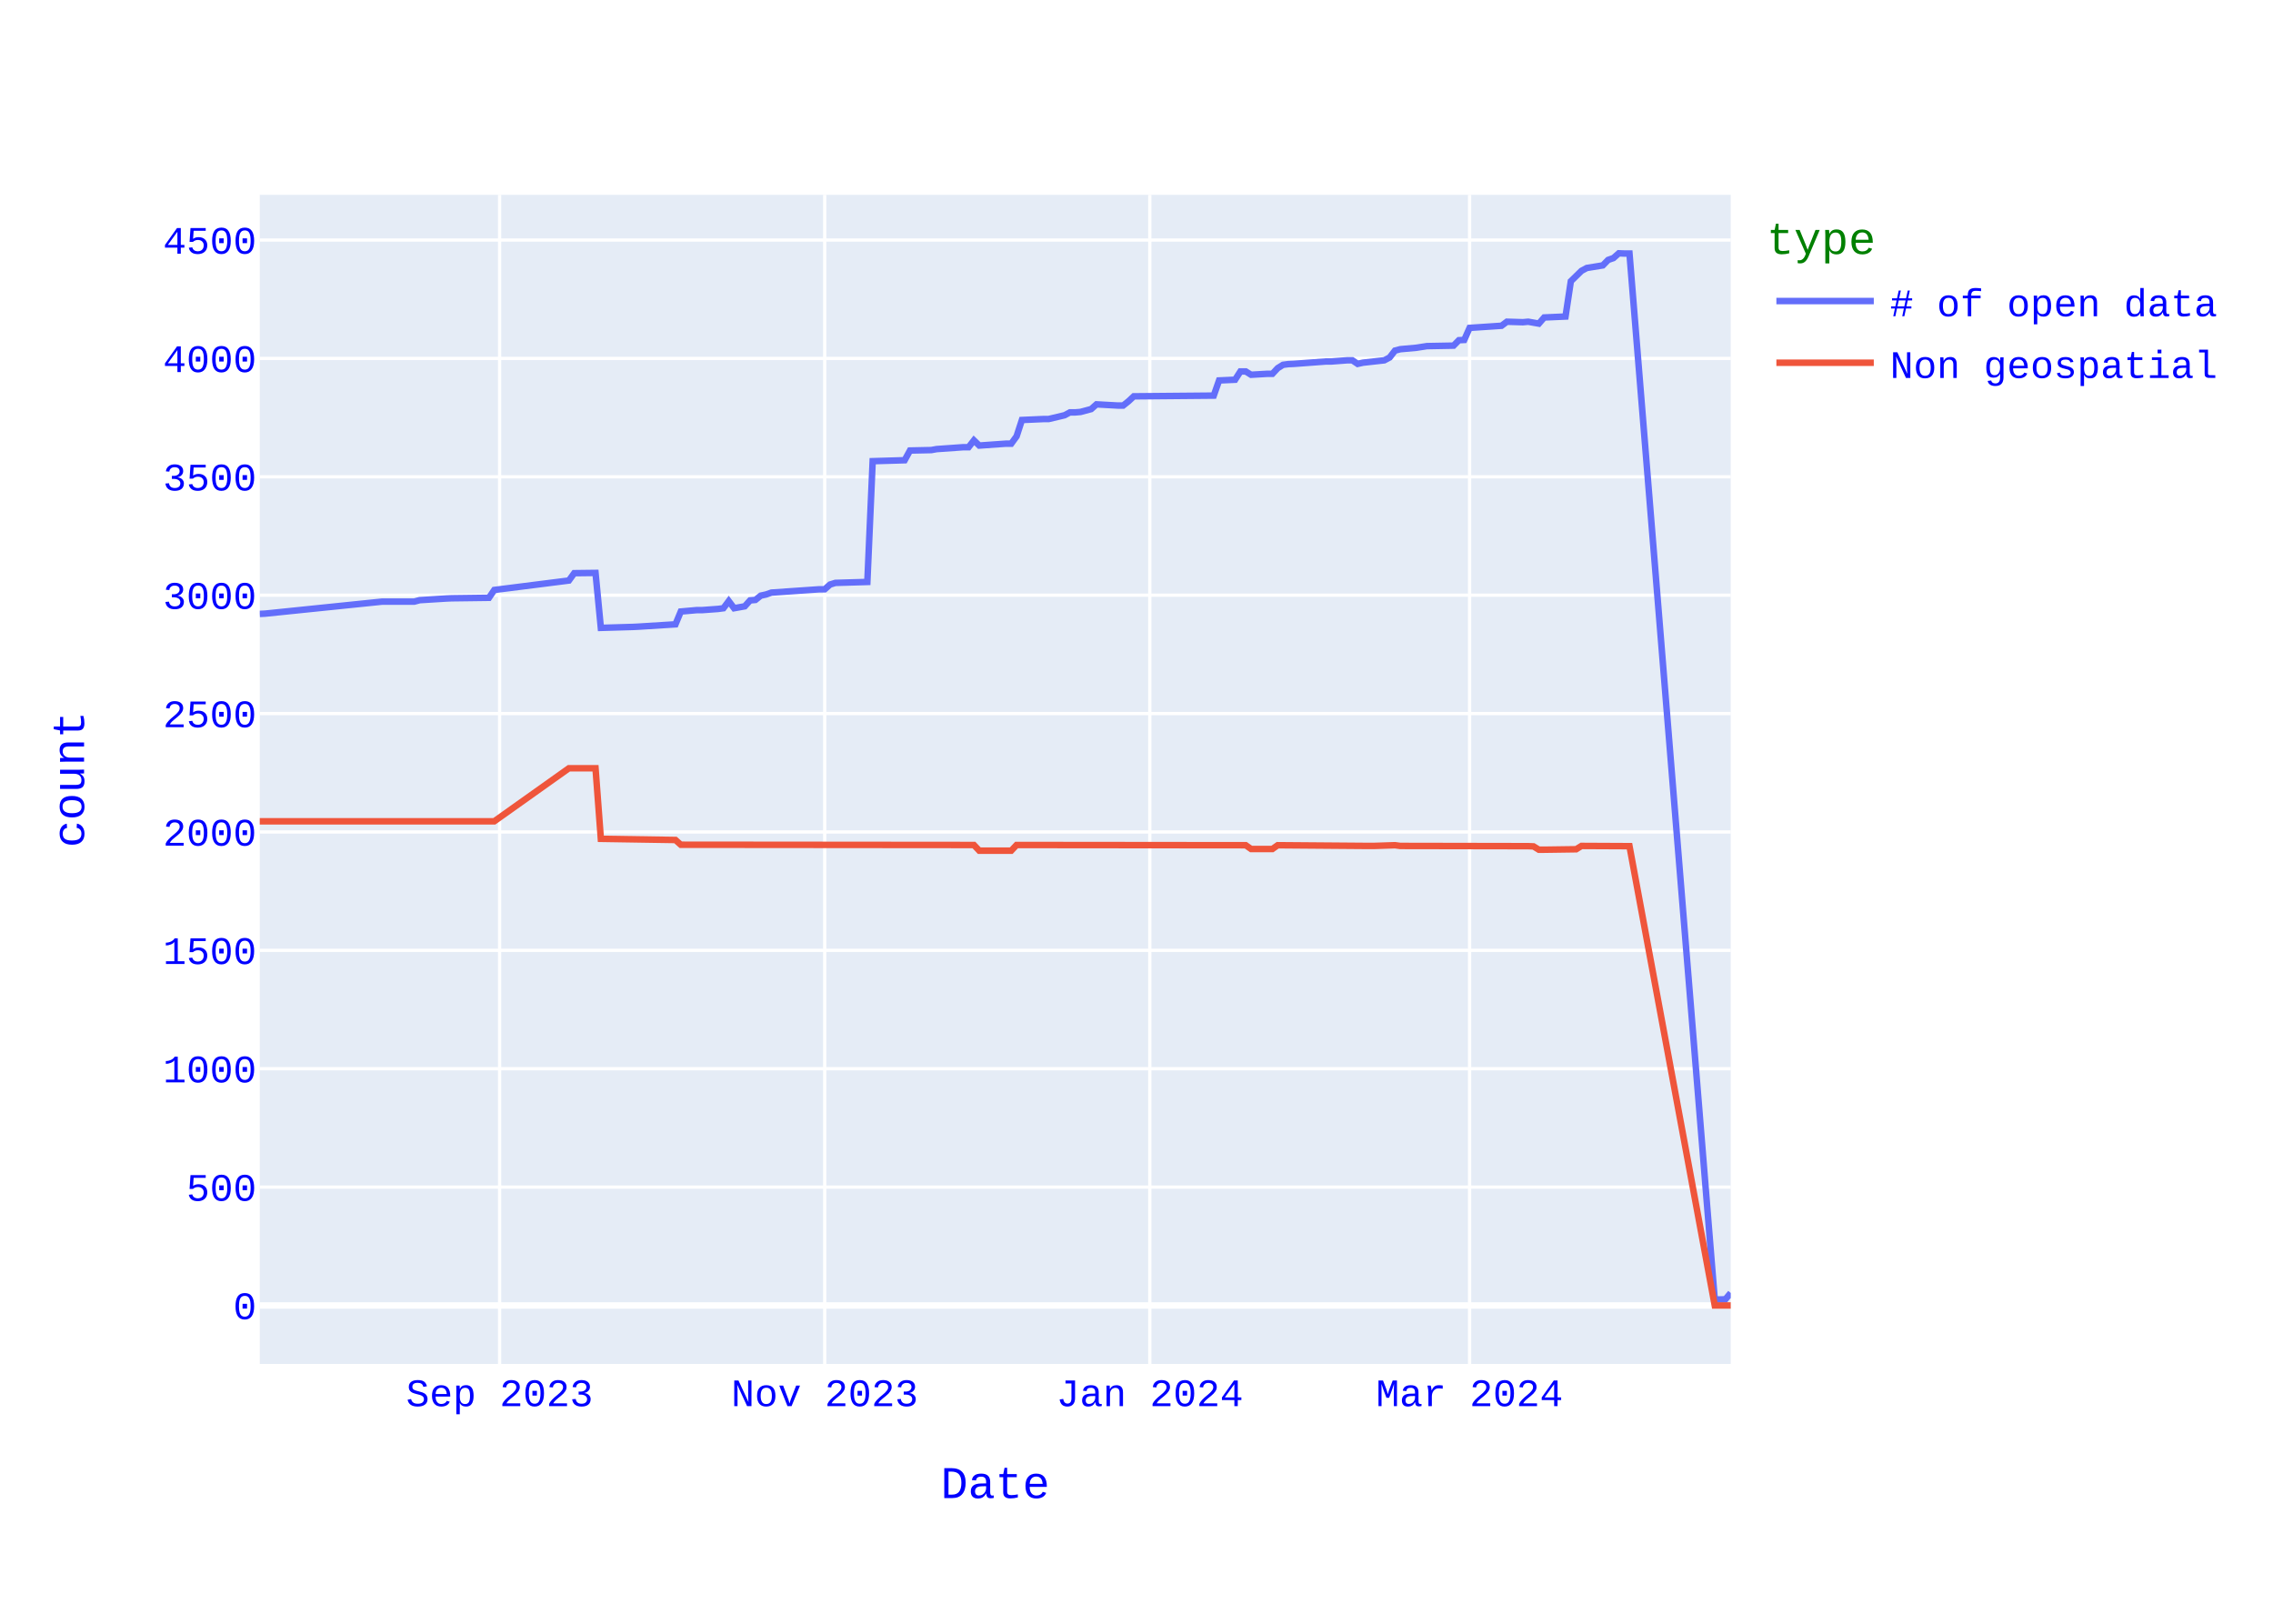
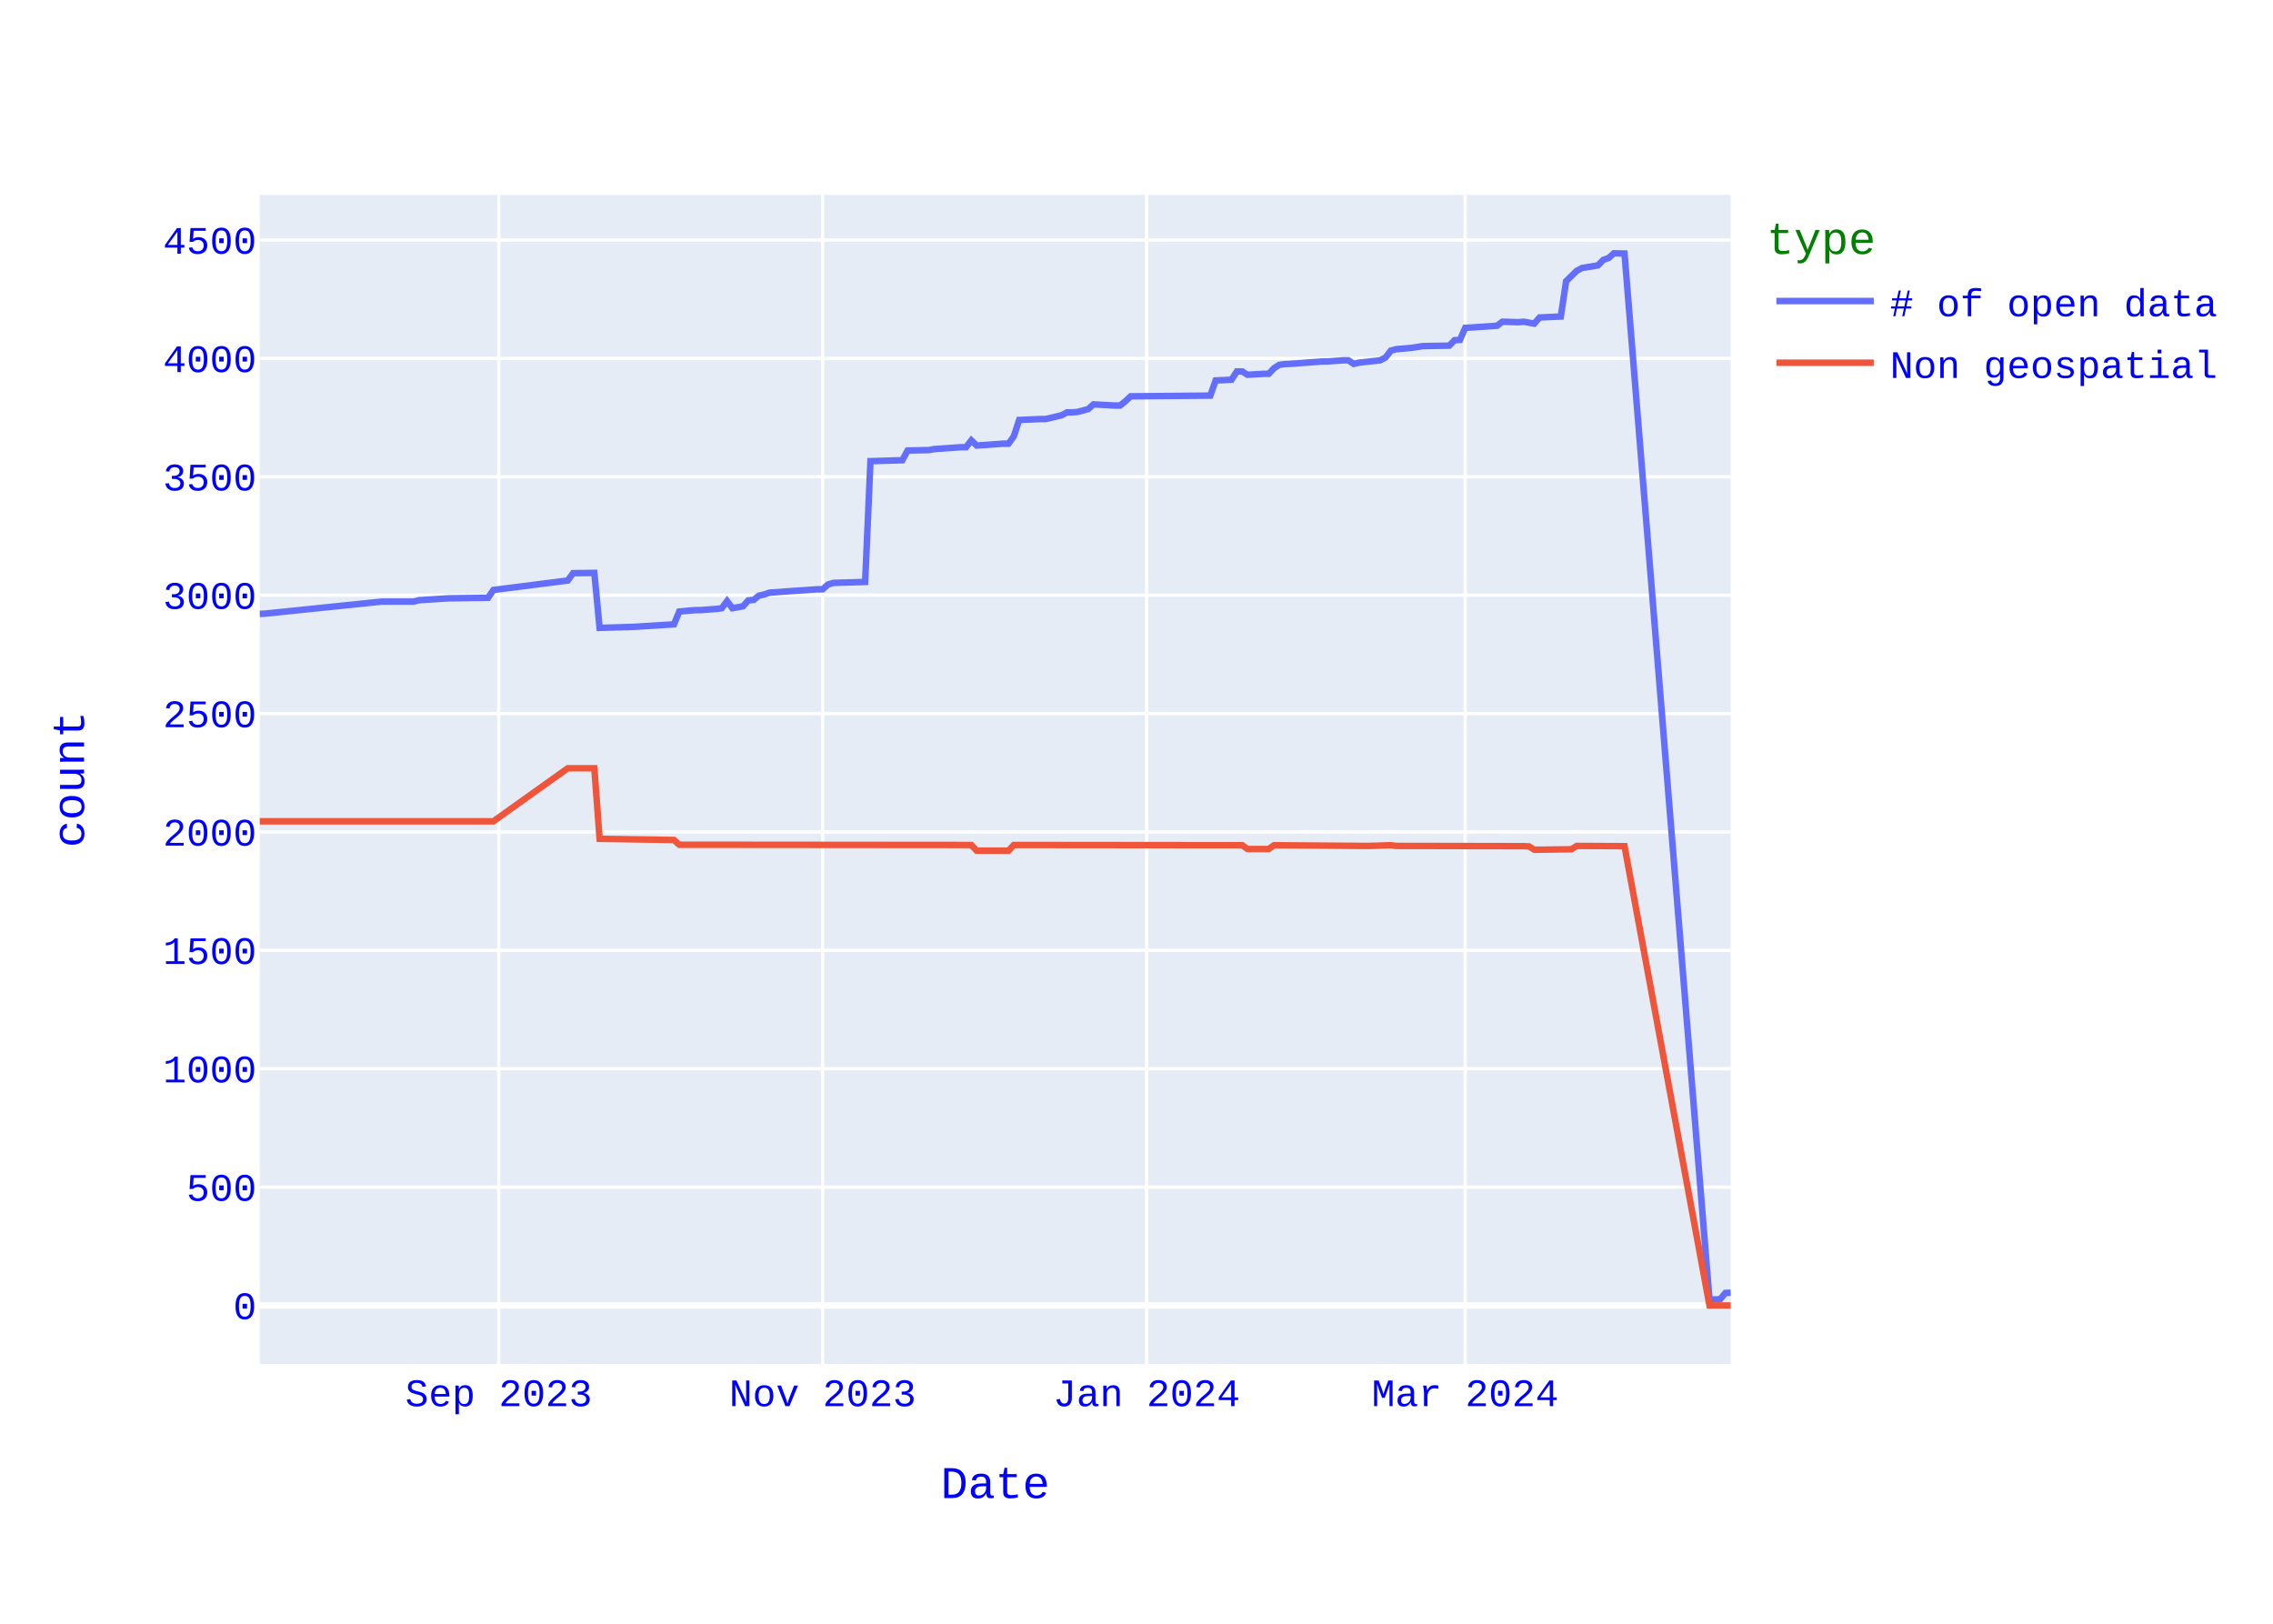
<svg xmlns="http://www.w3.org/2000/svg" class="main-svg" width="700" height="500" style="" viewBox="0 0 700 500">
  <rect x="0" y="0" width="700" height="500" style="fill: rgb(255, 255, 255); fill-opacity: 1;" />
-   <defs id="defs-21d665">
+   <defs id="defs-18c94c">
    <g class="clips">
-       <clipPath id="clip21d665xyplot" class="plotclip">
+       <clipPath id="clip18c94cxyplot" class="plotclip">
        <rect width="453" height="360" />
      </clipPath>
-       <clipPath class="axesclip" id="clip21d665x">
+       <clipPath class="axesclip" id="clip18c94cx">
        <rect x="80" y="0" width="453" height="500" />
      </clipPath>
-       <clipPath class="axesclip" id="clip21d665y">
+       <clipPath class="axesclip" id="clip18c94cy">
        <rect x="0" y="60" width="700" height="360" />
      </clipPath>
-       <clipPath class="axesclip" id="clip21d665xy">
+       <clipPath class="axesclip" id="clip18c94cxy">
        <rect x="80" y="60" width="453" height="360" />
      </clipPath>
    </g>
    <g class="gradients" />
    <g class="patterns" />
  </defs>
  <g class="bglayer">
    <rect class="bg" x="80" y="60" width="453" height="360" style="fill: rgb(229, 236, 246); fill-opacity: 1; stroke-width: 0;" />
  </g>
  <g class="layer-below">
    <g class="imagelayer" />
    <g class="shapelayer" />
  </g>
  <g class="cartesianlayer">
    <g class="subplot xy">
      <g class="layer-subplot">
        <g class="shapelayer" />
        <g class="imagelayer" />
      </g>
      <g class="minor-gridlayer">
        <g class="x" />
        <g class="y" />
      </g>
      <g class="gridlayer">
        <g class="x">
-           <path class="xgrid crisp" transform="translate(153.86,0)" d="M0,60v360" style="stroke: rgb(255, 255, 255); stroke-opacity: 1; stroke-width: 1px;" />
-           <path class="xgrid crisp" transform="translate(253.98,0)" d="M0,60v360" style="stroke: rgb(255, 255, 255); stroke-opacity: 1; stroke-width: 1px;" />
-           <path class="xgrid crisp" transform="translate(354.1,0)" d="M0,60v360" style="stroke: rgb(255, 255, 255); stroke-opacity: 1; stroke-width: 1px;" />
-           <path class="xgrid crisp" transform="translate(452.58,0)" d="M0,60v360" style="stroke: rgb(255, 255, 255); stroke-opacity: 1; stroke-width: 1px;" />
+           <path class="xgrid crisp" transform="translate(153.59,0)" d="M0,60v360" style="stroke: rgb(255, 255, 255); stroke-opacity: 1; stroke-width: 1px;" />
+           <path class="xgrid crisp" transform="translate(253.35,0)" d="M0,60v360" style="stroke: rgb(255, 255, 255); stroke-opacity: 1; stroke-width: 1px;" />
+           <path class="xgrid crisp" transform="translate(353.11,0)" d="M0,60v360" style="stroke: rgb(255, 255, 255); stroke-opacity: 1; stroke-width: 1px;" />
+           <path class="xgrid crisp" transform="translate(451.23,0)" d="M0,60v360" style="stroke: rgb(255, 255, 255); stroke-opacity: 1; stroke-width: 1px;" />
        </g>
        <g class="y">
          <path class="ygrid crisp" transform="translate(0,365.55)" d="M80,0h453" style="stroke: rgb(255, 255, 255); stroke-opacity: 1; stroke-width: 1px;" />
          <path class="ygrid crisp" transform="translate(0,329.09)" d="M80,0h453" style="stroke: rgb(255, 255, 255); stroke-opacity: 1; stroke-width: 1px;" />
          <path class="ygrid crisp" transform="translate(0,292.64)" d="M80,0h453" style="stroke: rgb(255, 255, 255); stroke-opacity: 1; stroke-width: 1px;" />
          <path class="ygrid crisp" transform="translate(0,256.19)" d="M80,0h453" style="stroke: rgb(255, 255, 255); stroke-opacity: 1; stroke-width: 1px;" />
          <path class="ygrid crisp" transform="translate(0,219.73)" d="M80,0h453" style="stroke: rgb(255, 255, 255); stroke-opacity: 1; stroke-width: 1px;" />
          <path class="ygrid crisp" transform="translate(0,183.28)" d="M80,0h453" style="stroke: rgb(255, 255, 255); stroke-opacity: 1; stroke-width: 1px;" />
          <path class="ygrid crisp" transform="translate(0,146.82)" d="M80,0h453" style="stroke: rgb(255, 255, 255); stroke-opacity: 1; stroke-width: 1px;" />
          <path class="ygrid crisp" transform="translate(0,110.37)" d="M80,0h453" style="stroke: rgb(255, 255, 255); stroke-opacity: 1; stroke-width: 1px;" />
          <path class="ygrid crisp" transform="translate(0,73.92)" d="M80,0h453" style="stroke: rgb(255, 255, 255); stroke-opacity: 1; stroke-width: 1px;" />
        </g>
      </g>
      <g class="zerolinelayer">
        <path class="yzl zl crisp" transform="translate(0,402)" d="M80,0h453" style="stroke: rgb(255, 255, 255); stroke-opacity: 1; stroke-width: 2px;" />
      </g>
      <path class="xlines-below" />
      <path class="ylines-below" />
      <g class="overlines-below" />
      <g class="xaxislayer-below" />
      <g class="yaxislayer-below" />
      <g class="overaxes-below" />
-       <g class="plot" transform="translate(80,60)" clip-path="url(#clip21d665xyplot)">
+       <g class="plot" transform="translate(80,60)" clip-path="url(#clip18c94cxyplot)">
        <g class="scatterlayer mlayer">
-           <g class="trace scatter traceb084bf" style="stroke-miterlimit: 2; opacity: 1;">
+           <g class="trace scatter tracef0fa3a" style="stroke-miterlimit: 2; opacity: 1;">
            <g class="fills" />
            <g class="errorbars" />
            <g class="lines">
-               <path class="js-line" d="M453,338.14L451.36,340.1L448.08,340.18L421.82,18.07L420.17,18.07L418.53,18L416.89,19.46L415.25,20.04L413.61,21.72L408.68,22.52L407.04,23.4L403.76,26.6L402.12,37.47L395.55,37.76L393.91,39.65L390.63,39.07L388.99,39.22L384.07,39.07L382.42,40.31L372.58,40.97L370.93,44.68L369.29,44.76L367.65,46.43L359.45,46.58L356.16,47.09L351.24,47.53L349.6,47.96L347.96,50.08L346.32,50.95L339.75,51.68L338.11,52.05L336.47,50.95L334.83,50.95L329.9,51.32L328.26,51.32L318.41,52.05L316.77,52.12L315.13,52.34L313.49,53.36L311.85,55.11L310.21,55.11L305.28,55.4L303.64,54.38L302,54.38L300.36,56.93L295.43,57.15L293.79,61.82L269.17,62.04L267.53,63.57L265.89,64.88L264.25,64.88L257.68,64.51L256.04,65.97L252.76,66.85L251.12,66.99L249.48,66.99L247.84,67.87L242.91,69.04L241.27,69.04L234.71,69.33L233.07,74.36L231.42,76.62L229.78,76.62L221.58,77.2L219.93,75.6L218.29,77.71L216.65,77.71L208.45,78.29L206.8,78.59L200.24,78.73L198.6,81.72L188.75,82.01L187.11,119.2L177.26,119.49L175.62,120L173.98,121.46L172.34,121.46L157.57,122.48L155.92,123.06L154.28,123.42L152.64,124.74L151,124.88L149.36,126.7L146.08,127.29L144.43,125.1L142.79,127.29L141.15,127.51L136.23,127.87L134.59,127.87L129.66,128.31L128.02,132.25L116.53,132.97L114.89,133.05L105.04,133.34L103.4,116.42L96.84,116.5L95.2,118.76L72.22,121.67L70.58,124.08L59.09,124.23L57.45,124.3L49.24,124.81L47.6,125.25L37.75,125.25L1.64,128.96L0,129.04" style="vector-effect: none; fill: none; stroke: rgb(99, 110, 250); stroke-opacity: 1; stroke-width: 2px; opacity: 1;" />
+               <path class="js-line" d="M453,338.06L451.36,338.14L449.73,340.1L446.46,340.18L420.29,18.07L417.02,18L415.39,19.46L413.75,20.04L412.12,21.72L407.21,22.52L405.57,23.4L402.3,26.6L400.67,37.47L394.13,37.76L392.49,39.65L389.22,39.07L387.58,39.22L382.68,39.07L381.04,40.31L371.23,40.97L369.6,44.68L367.96,44.76L366.32,46.43L358.15,46.58L354.88,47.09L349.97,47.53L348.34,47.96L346.7,50.08L345.06,50.95L338.52,51.68L336.89,52.05L335.25,50.95L333.62,50.95L328.71,51.32L327.08,51.32L317.26,52.05L315.63,52.12L313.99,52.34L312.36,53.36L310.72,55.11L309.09,55.11L304.18,55.4L302.55,54.38L300.91,54.38L299.27,56.93L294.37,57.15L292.73,61.82L268.2,62.04L266.57,63.57L264.93,64.88L263.3,64.88L256.75,64.51L255.12,65.97L251.85,66.85L250.21,66.99L248.58,66.99L246.94,67.87L242.04,69.04L240.4,69.04L233.86,69.33L232.22,74.36L230.59,76.62L228.95,76.62L220.78,77.2L219.14,75.6L217.51,77.71L215.87,77.71L207.69,78.29L206.06,78.59L199.52,78.73L197.88,81.72L188.07,82.01L186.43,119.2L176.62,119.49L174.99,120L173.35,121.46L171.71,121.46L157,122.48L155.36,123.06L153.73,123.42L152.09,124.74L150.45,124.88L148.82,126.7L145.55,127.29L143.91,125.1L142.28,127.29L140.64,127.51L135.74,127.87L134.1,127.87L129.19,128.31L127.56,132.25L116.11,132.97L114.48,133.05L104.66,133.34L103.03,116.42L96.49,116.5L94.85,118.76L71.96,121.67L70.32,124.08L58.87,124.23L57.24,124.3L49.06,124.81L47.43,125.25L37.61,125.25L1.64,128.96L0,129.04" style="vector-effect: none; fill: none; stroke: rgb(99, 110, 250); stroke-opacity: 1; stroke-width: 2px; opacity: 1;" />
            </g>
            <g class="points" />
            <g class="text" />
          </g>
-           <g class="trace scatter traced22206" style="stroke-miterlimit: 2; opacity: 1;">
+           <g class="trace scatter trace4287a9" style="stroke-miterlimit: 2; opacity: 1;">
            <g class="fills" />
            <g class="errorbars" />
            <g class="lines">
-               <path class="js-line" d="M453,342L448.08,342L421.82,200.56L407.04,200.49L405.4,201.51L395.55,201.65L393.91,201.65L392.27,200.63L390.63,200.56L351.24,200.49L349.6,200.27L343.03,200.49L341.39,200.49L313.49,200.27L311.85,201.43L305.28,201.43L303.64,200.27L233.07,200.2L231.42,201.95L221.58,201.95L219.93,200.2L129.66,200.12L128.02,198.66L105.04,198.3L103.4,176.57L95.2,176.57L72.22,192.9L0,192.9" style="vector-effect: none; fill: none; stroke: rgb(239, 85, 59); stroke-opacity: 1; stroke-width: 2px; opacity: 1;" />
+               <path class="js-line" d="M453,342L446.46,342L420.29,200.56L405.57,200.49L403.94,201.51L394.13,201.65L392.49,201.65L390.86,200.63L389.22,200.56L349.97,200.49L348.34,200.27L341.79,200.49L340.16,200.49L312.36,200.27L310.72,201.43L304.18,201.43L302.55,200.27L232.22,200.2L230.59,201.95L220.78,201.95L219.14,200.2L129.19,200.12L127.56,198.66L104.66,198.3L103.03,176.57L94.85,176.57L71.96,192.9L0,192.9" style="vector-effect: none; fill: none; stroke: rgb(239, 85, 59); stroke-opacity: 1; stroke-width: 2px; opacity: 1;" />
            </g>
            <g class="points" />
            <g class="text" />
          </g>
        </g>
      </g>
      <g class="overplot" />
      <path class="xlines-above crisp" d="M0,0" style="fill: none;" />
      <path class="ylines-above crisp" d="M0,0" style="fill: none;" />
      <g class="overlines-above" />
      <g class="xaxislayer-above">
        <g class="xtick">
-           <text text-anchor="middle" x="0" y="433" transform="translate(153.86,0)" style="font-family: 'Courier New'; font-size: 12px; fill: rgb(0, 0, 255); fill-opacity: 1; white-space: pre; opacity: 1;">Sep 2023</text>
-         </g>
-         <g class="xtick">
-           <text text-anchor="middle" x="0" y="433" style="font-family: 'Courier New'; font-size: 12px; fill: rgb(0, 0, 255); fill-opacity: 1; white-space: pre; opacity: 1;" transform="translate(253.98,0)">Nov 2023</text>
-         </g>
-         <g class="xtick">
-           <text text-anchor="middle" x="0" y="433" style="font-family: 'Courier New'; font-size: 12px; fill: rgb(0, 0, 255); fill-opacity: 1; white-space: pre; opacity: 1;" transform="translate(354.1,0)">Jan 2024</text>
-         </g>
-         <g class="xtick">
-           <text text-anchor="middle" x="0" y="433" style="font-family: 'Courier New'; font-size: 12px; fill: rgb(0, 0, 255); fill-opacity: 1; white-space: pre; opacity: 1;" transform="translate(452.58,0)">Mar 2024</text>
+           <text text-anchor="middle" x="0" y="433" transform="translate(153.59,0)" style="font-family: 'Courier New'; font-size: 12px; fill: rgb(0, 0, 255); fill-opacity: 1; white-space: pre; opacity: 1;">Sep 2023</text>
+         </g>
+         <g class="xtick">
+           <text text-anchor="middle" x="0" y="433" style="font-family: 'Courier New'; font-size: 12px; fill: rgb(0, 0, 255); fill-opacity: 1; white-space: pre; opacity: 1;" transform="translate(253.35,0)">Nov 2023</text>
+         </g>
+         <g class="xtick">
+           <text text-anchor="middle" x="0" y="433" style="font-family: 'Courier New'; font-size: 12px; fill: rgb(0, 0, 255); fill-opacity: 1; white-space: pre; opacity: 1;" transform="translate(353.11,0)">Jan 2024</text>
+         </g>
+         <g class="xtick">
+           <text text-anchor="middle" x="0" y="433" style="font-family: 'Courier New'; font-size: 12px; fill: rgb(0, 0, 255); fill-opacity: 1; white-space: pre; opacity: 1;" transform="translate(451.23,0)">Mar 2024</text>
        </g>
      </g>
      <g class="yaxislayer-above">
        <g class="ytick">
          <text text-anchor="end" x="79" y="4.2" transform="translate(0,402)" style="font-family: 'Courier New'; font-size: 12px; fill: rgb(0, 0, 255); fill-opacity: 1; white-space: pre; opacity: 1;">0</text>
        </g>
        <g class="ytick">
          <text text-anchor="end" x="79" y="4.2" style="font-family: 'Courier New'; font-size: 12px; fill: rgb(0, 0, 255); fill-opacity: 1; white-space: pre; opacity: 1;" transform="translate(0,365.55)">500</text>
        </g>
        <g class="ytick">
          <text text-anchor="end" x="79" y="4.2" style="font-family: 'Courier New'; font-size: 12px; fill: rgb(0, 0, 255); fill-opacity: 1; white-space: pre; opacity: 1;" transform="translate(0,329.09)">1000</text>
        </g>
        <g class="ytick">
          <text text-anchor="end" x="79" y="4.2" style="font-family: 'Courier New'; font-size: 12px; fill: rgb(0, 0, 255); fill-opacity: 1; white-space: pre; opacity: 1;" transform="translate(0,292.64)">1500</text>
        </g>
        <g class="ytick">
          <text text-anchor="end" x="79" y="4.2" style="font-family: 'Courier New'; font-size: 12px; fill: rgb(0, 0, 255); fill-opacity: 1; white-space: pre; opacity: 1;" transform="translate(0,256.19)">2000</text>
        </g>
        <g class="ytick">
          <text text-anchor="end" x="79" y="4.2" style="font-family: 'Courier New'; font-size: 12px; fill: rgb(0, 0, 255); fill-opacity: 1; white-space: pre; opacity: 1;" transform="translate(0,219.73)">2500</text>
        </g>
        <g class="ytick">
          <text text-anchor="end" x="79" y="4.2" style="font-family: 'Courier New'; font-size: 12px; fill: rgb(0, 0, 255); fill-opacity: 1; white-space: pre; opacity: 1;" transform="translate(0,183.28)">3000</text>
        </g>
        <g class="ytick">
          <text text-anchor="end" x="79" y="4.2" style="font-family: 'Courier New'; font-size: 12px; fill: rgb(0, 0, 255); fill-opacity: 1; white-space: pre; opacity: 1;" transform="translate(0,146.82)">3500</text>
        </g>
        <g class="ytick">
          <text text-anchor="end" x="79" y="4.2" style="font-family: 'Courier New'; font-size: 12px; fill: rgb(0, 0, 255); fill-opacity: 1; white-space: pre; opacity: 1;" transform="translate(0,110.37)">4000</text>
        </g>
        <g class="ytick">
          <text text-anchor="end" x="79" y="4.2" style="font-family: 'Courier New'; font-size: 12px; fill: rgb(0, 0, 255); fill-opacity: 1; white-space: pre; opacity: 1;" transform="translate(0,73.92)">4500</text>
        </g>
      </g>
      <g class="overaxes-above" />
    </g>
  </g>
  <g class="polarlayer" />
  <g class="smithlayer" />
  <g class="ternarylayer" />
  <g class="geolayer" />
  <g class="funnelarealayer" />
  <g class="pielayer" />
  <g class="iciclelayer" />
  <g class="treemaplayer" />
  <g class="sunburstlayer" />
  <g class="glimages" />
-   <defs id="topdefs-21d665">
+   <defs id="topdefs-18c94c">
    <g class="clips" />
-     <clipPath id="legend21d665">
+     <clipPath id="legend18c94c">
      <rect width="146" height="67" x="0" y="0" />
    </clipPath>
  </defs>
  <g class="layer-above">
    <g class="imagelayer" />
    <g class="shapelayer" />
  </g>
  <g class="infolayer">
    <g class="legend" pointer-events="all" transform="translate(542.06,60)">
      <rect class="bg" shape-rendering="crispEdges" style="stroke: rgb(68, 68, 68); stroke-opacity: 1; fill: rgb(255, 255, 255); fill-opacity: 1; stroke-width: 0px;" width="146" height="67" x="0" y="0" />
-       <g class="scrollbox" transform="" clip-path="url(#legend21d665)">
+       <g class="scrollbox" transform="" clip-path="url(#legend18c94c)">
        <text class="legendtitletext" text-anchor="start" x="2" y="18.2" style="font-family: 'Courier New'; font-size: 14px; fill: rgb(0, 128, 0); fill-opacity: 1; white-space: pre;">type</text>
        <g class="groups" transform="">
          <g class="traces" transform="translate(0,32.7)" style="opacity: 1;">
            <text class="legendtext" text-anchor="start" x="40" y="4.68" style="font-family: 'Courier New'; font-size: 12px; fill: rgb(0, 0, 255); fill-opacity: 1; white-space: pre;"># of open data</text>
            <g class="layers" style="opacity: 1;">
              <g class="legendfill" />
              <g class="legendlines">
                <path class="js-line" d="M5,0h30" style="fill: none; stroke: rgb(99, 110, 250); stroke-opacity: 1; stroke-width: 2px;" />
              </g>
              <g class="legendsymbols">
                <g class="legendpoints" />
              </g>
            </g>
            <rect class="legendtoggle" x="0" y="-9.5" width="140.828" height="19" style="fill: rgb(0, 0, 0); fill-opacity: 0;" />
          </g>
        </g>
        <g class="groups" transform="">
          <g class="traces" transform="translate(0,51.7)" style="opacity: 1;">
            <text class="legendtext" text-anchor="start" x="40" y="4.68" style="font-family: 'Courier New'; font-size: 12px; fill: rgb(0, 0, 255); fill-opacity: 1; white-space: pre;">Non geospatial</text>
            <g class="layers" style="opacity: 1;">
              <g class="legendfill" />
              <g class="legendlines">
                <path class="js-line" d="M5,0h30" style="fill: none; stroke: rgb(239, 85, 59); stroke-opacity: 1; stroke-width: 2px;" />
              </g>
              <g class="legendsymbols">
                <g class="legendpoints" />
              </g>
            </g>
            <rect class="legendtoggle" x="0" y="-9.5" width="140.828" height="19" style="fill: rgb(0, 0, 0); fill-opacity: 0;" />
          </g>
        </g>
      </g>
      <rect class="scrollbar" rx="20" ry="3" width="0" height="0" style="fill: rgb(128, 139, 164); fill-opacity: 1;" x="0" y="0" />
    </g>
    <g class="g-gtitle" />
    <g class="g-xtitle">
      <text class="xtitle" x="306.5" y="461.3" text-anchor="middle" style="font-family: 'Courier New'; font-size: 14px; fill: rgb(0, 0, 255); opacity: 1; font-weight: normal; white-space: pre;">Date</text>
    </g>
    <g class="g-ytitle">
      <text class="ytitle" transform="rotate(-90,25.8875,240)" x="25.888" y="240" text-anchor="middle" style="font-family: 'Courier New'; font-size: 14px; fill: rgb(0, 0, 255); opacity: 1; font-weight: normal; white-space: pre;">count</text>
    </g>
  </g>
</svg>
